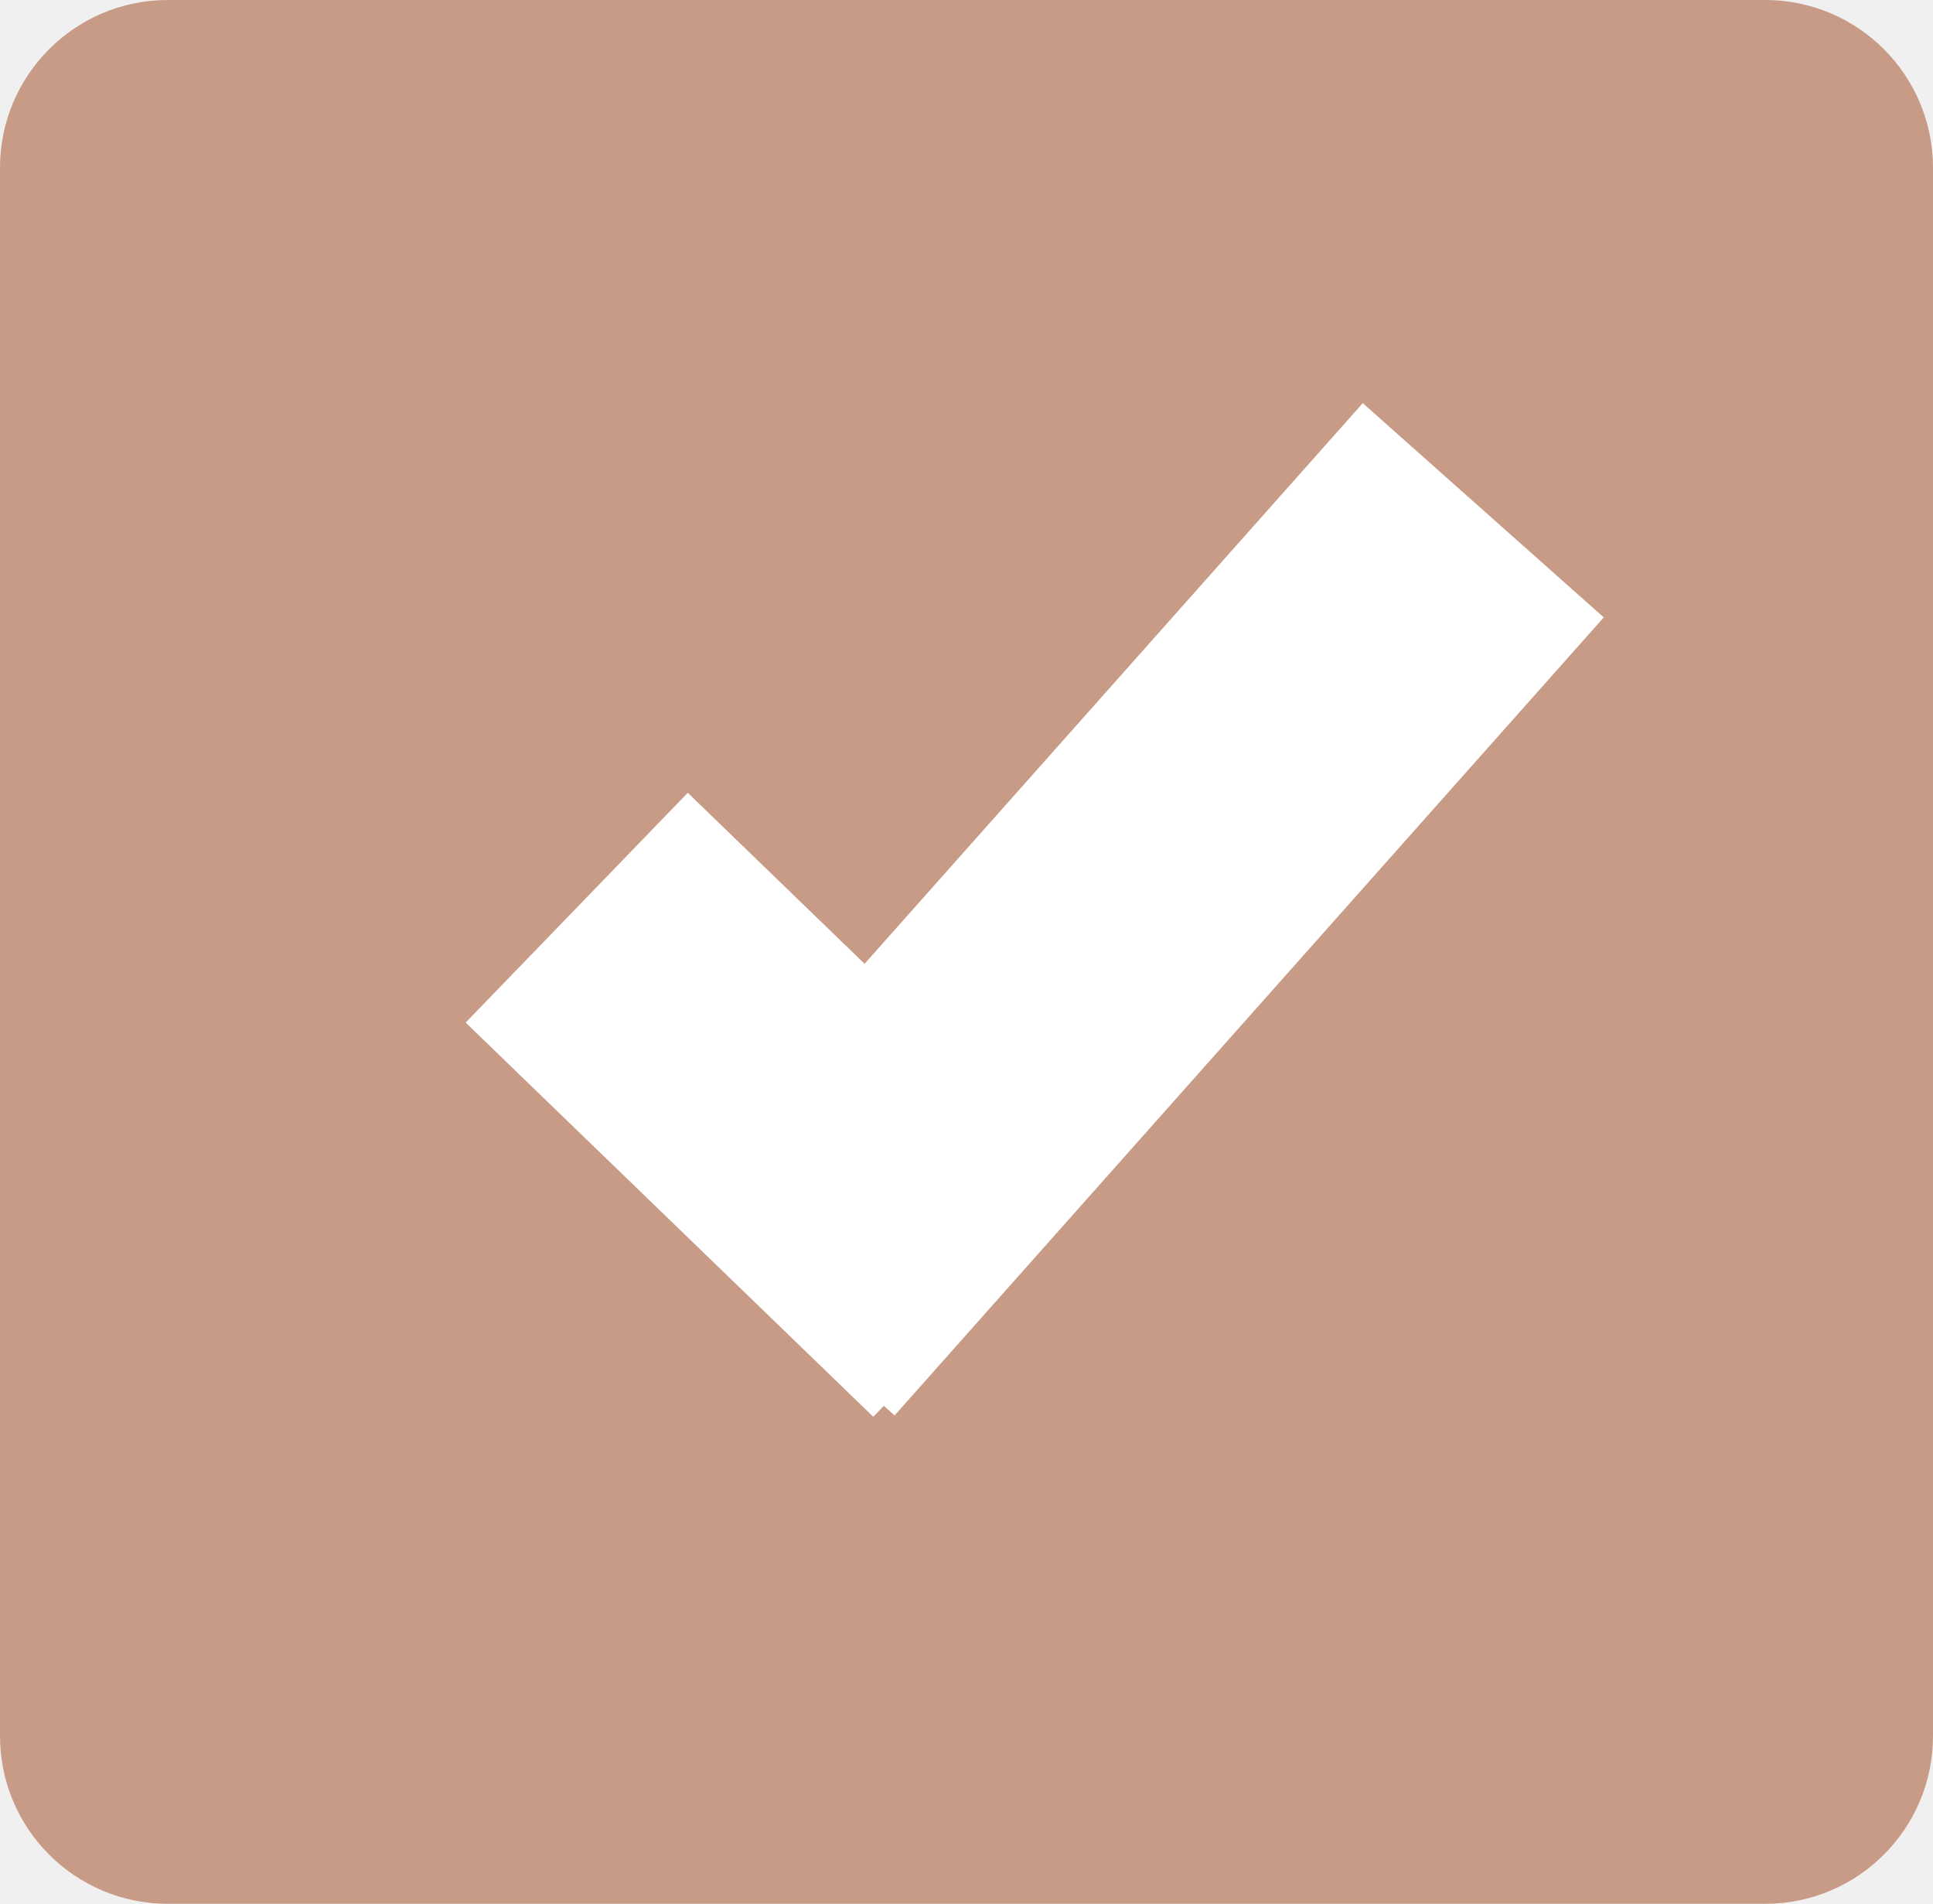
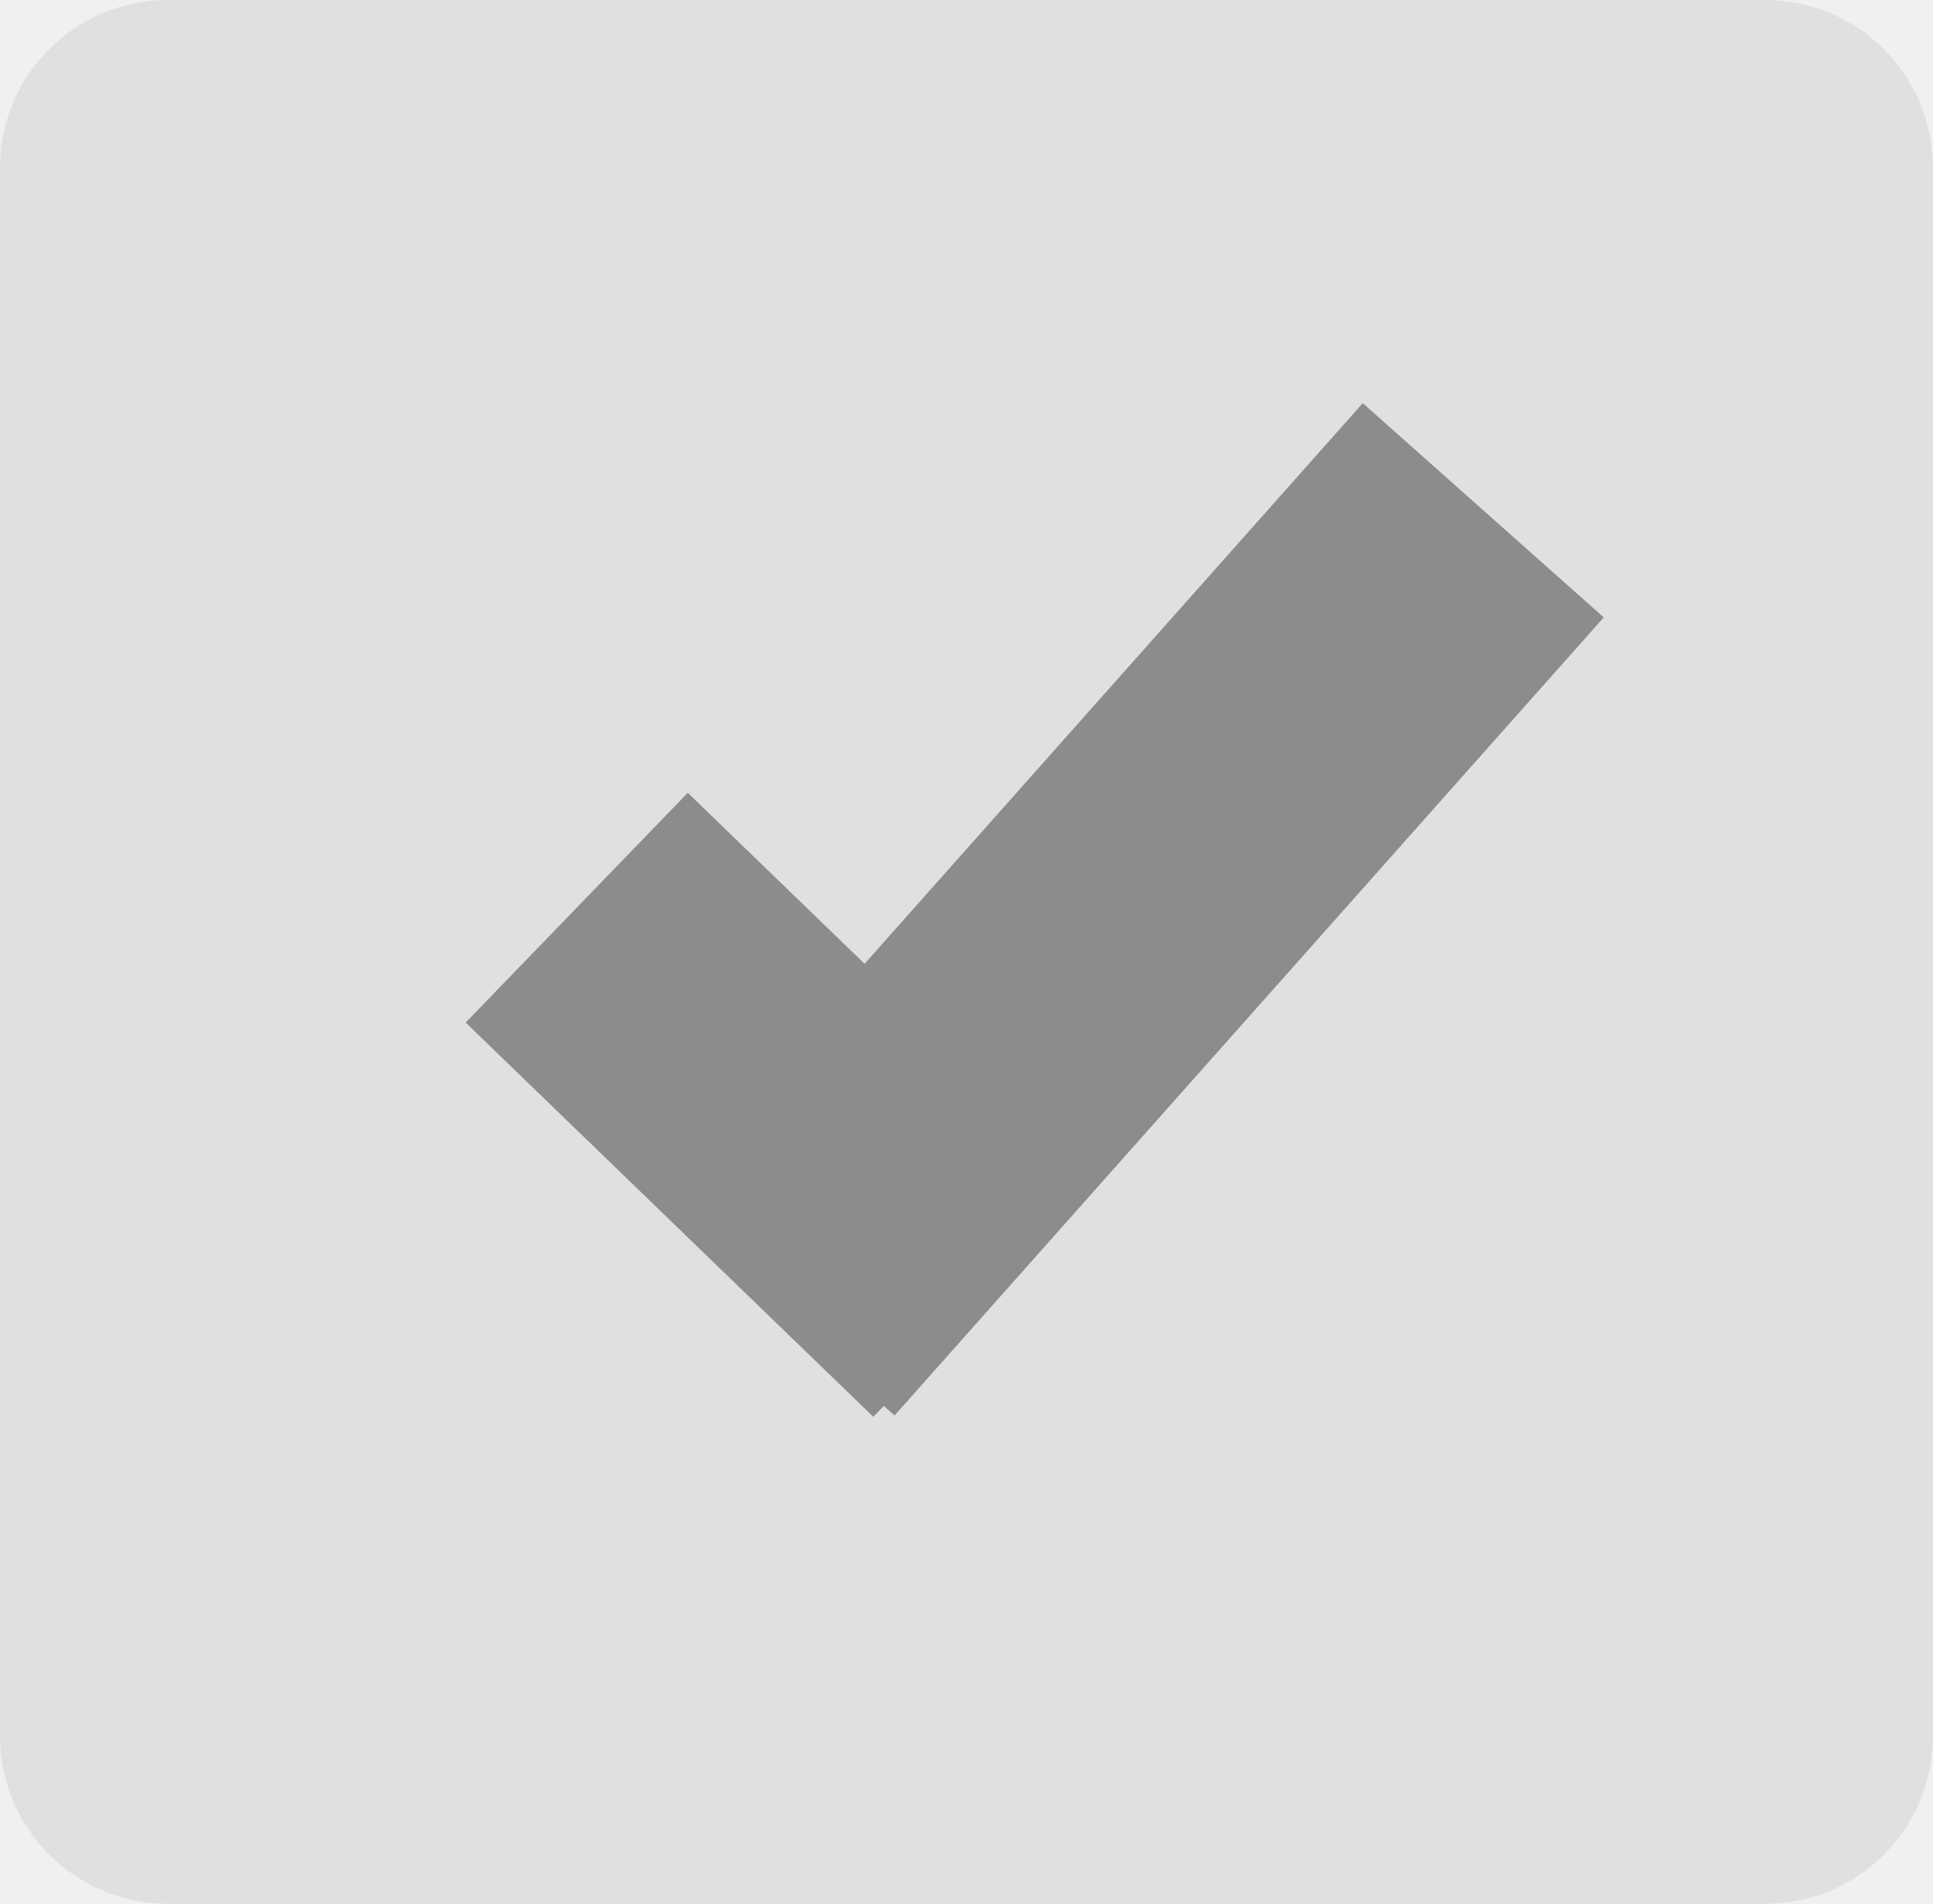
<svg xmlns="http://www.w3.org/2000/svg" version="1.1" id="mdi-checkbox-multiple-marked" x="0px" y="0px" viewBox="0 0 6.013 5.921" xml:space="preserve" width="6.013" height="5.921">
  <defs id="defs1" />
-   <rect style="fill:#c89b87;fill-opacity:1;stroke:#555564;stroke-width:0;stroke-miterlimit:1;stroke-dasharray:none;stroke-opacity:1" id="rect1" width="6.013" height="5.921" x="0" y="0" ry="0.522" />
-   <path style="fill:none;fill-rule:evenodd;stroke:#ffffff;stroke-width:0.994;stroke-linecap:butt;stroke-linejoin:miter;stroke-dasharray:none;stroke-opacity:1" d="m 1.794,2.823 1.268,1.226" id="path2-2" />
-   <path style="fill:none;fill-rule:evenodd;stroke:#ffffff;stroke-width:1.003;stroke-linecap:butt;stroke-linejoin:miter;stroke-dasharray:none;stroke-opacity:1" d="M 2.408,4.069 4.614,1.587" id="path3-9" />
+   <rect style="fill:#e0e0df;fill-opacity:1;stroke:#555564;stroke-width:0;stroke-miterlimit:1;stroke-dasharray:none;stroke-opacity:1" id="rect1" width="6.013" height="5.921" x="0" y="0" ry="0.522" />
+   <path style="fill:none;fill-rule:evenodd;stroke:#8c8c8c;stroke-width:0.994;stroke-linecap:butt;stroke-linejoin:miter;stroke-dasharray:none;stroke-opacity:1" d="m 1.794,2.823 1.268,1.226" id="path2-2" />
+   <path style="fill:none;fill-rule:evenodd;stroke:#8c8c8c;stroke-width:1.003;stroke-linecap:butt;stroke-linejoin:miter;stroke-dasharray:none;stroke-opacity:1" d="M 2.408,4.069 4.614,1.587" id="path3-9" />
</svg>
